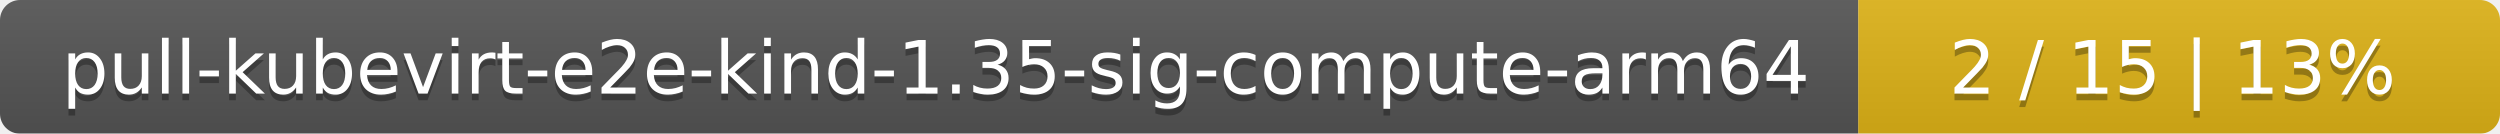
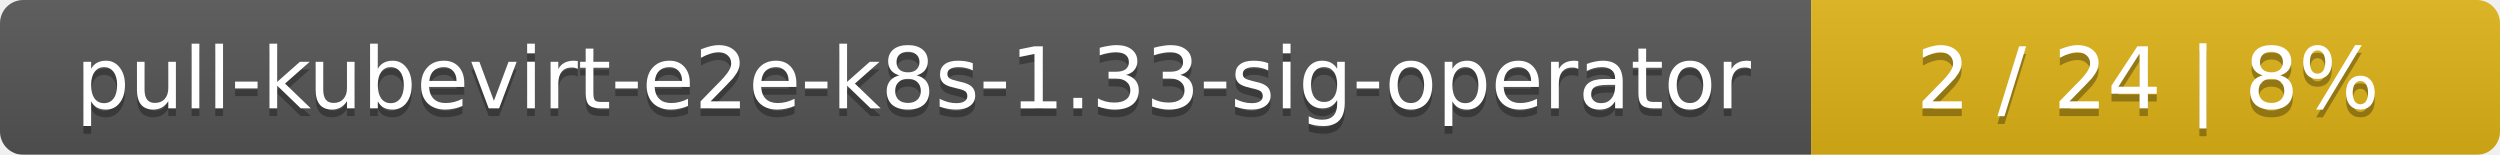
- <svg xmlns="http://www.w3.org/2000/svg" width="374" height="20">
+ <svg xmlns="http://www.w3.org/2000/svg" width="323" height="20">
  <linearGradient id="smooth" x2="0" y2="100%">
    <stop offset="0" stop-color="#bbb" stop-opacity=".1" />
    <stop offset="1" stop-opacity=".1" />
  </linearGradient>
  <mask id="round">
-     <rect width="374" height="20" rx="3" fill="#fff" />
+     <rect width="323" height="20" rx="3" fill="#fff" />
  </mask>
  <g mask="url(#round)">
-     <rect width="278" height="20" fill="#555" />
-     <rect x="278" width="96" height="20" fill="#dfb317" />
-     <rect width="374" height="20" fill="url(#smooth)" />
+     <rect width="234" height="20" fill="#555" />
+     <rect x="234" width="89" height="20" fill="#dfb317" />
+     <rect width="323" height="20" fill="url(#smooth)" />
  </g>
  <g fill="#fff" text-anchor="middle" font-family="DejaVu Sans,Verdana,Geneva,sans-serif" font-size="11">
-     <text x="140" y="15" fill="#010101" fill-opacity=".3">pull-kubevirt-e2e-kind-1.35-sig-compute-arm64</text>
-     <text x="140" y="14">pull-kubevirt-e2e-kind-1.35-sig-compute-arm64</text>
-     <text x="325" y="15" fill="#010101" fill-opacity=".3">2 / 15    |    13%</text>
-     <text x="325" y="14">2 / 15    |    13%</text>
+     <text x="118" y="15" fill="#010101" fill-opacity=".3">pull-kubevirt-e2e-k8s-1.33-sig-operator</text>
+     <text x="118" y="14">pull-kubevirt-e2e-k8s-1.33-sig-operator</text>
+     <text x="277.5" y="15" fill="#010101" fill-opacity=".3">2 / 24    |    8%</text>
+     <text x="277.5" y="14">2 / 24    |    8%</text>
  </g>
</svg>
